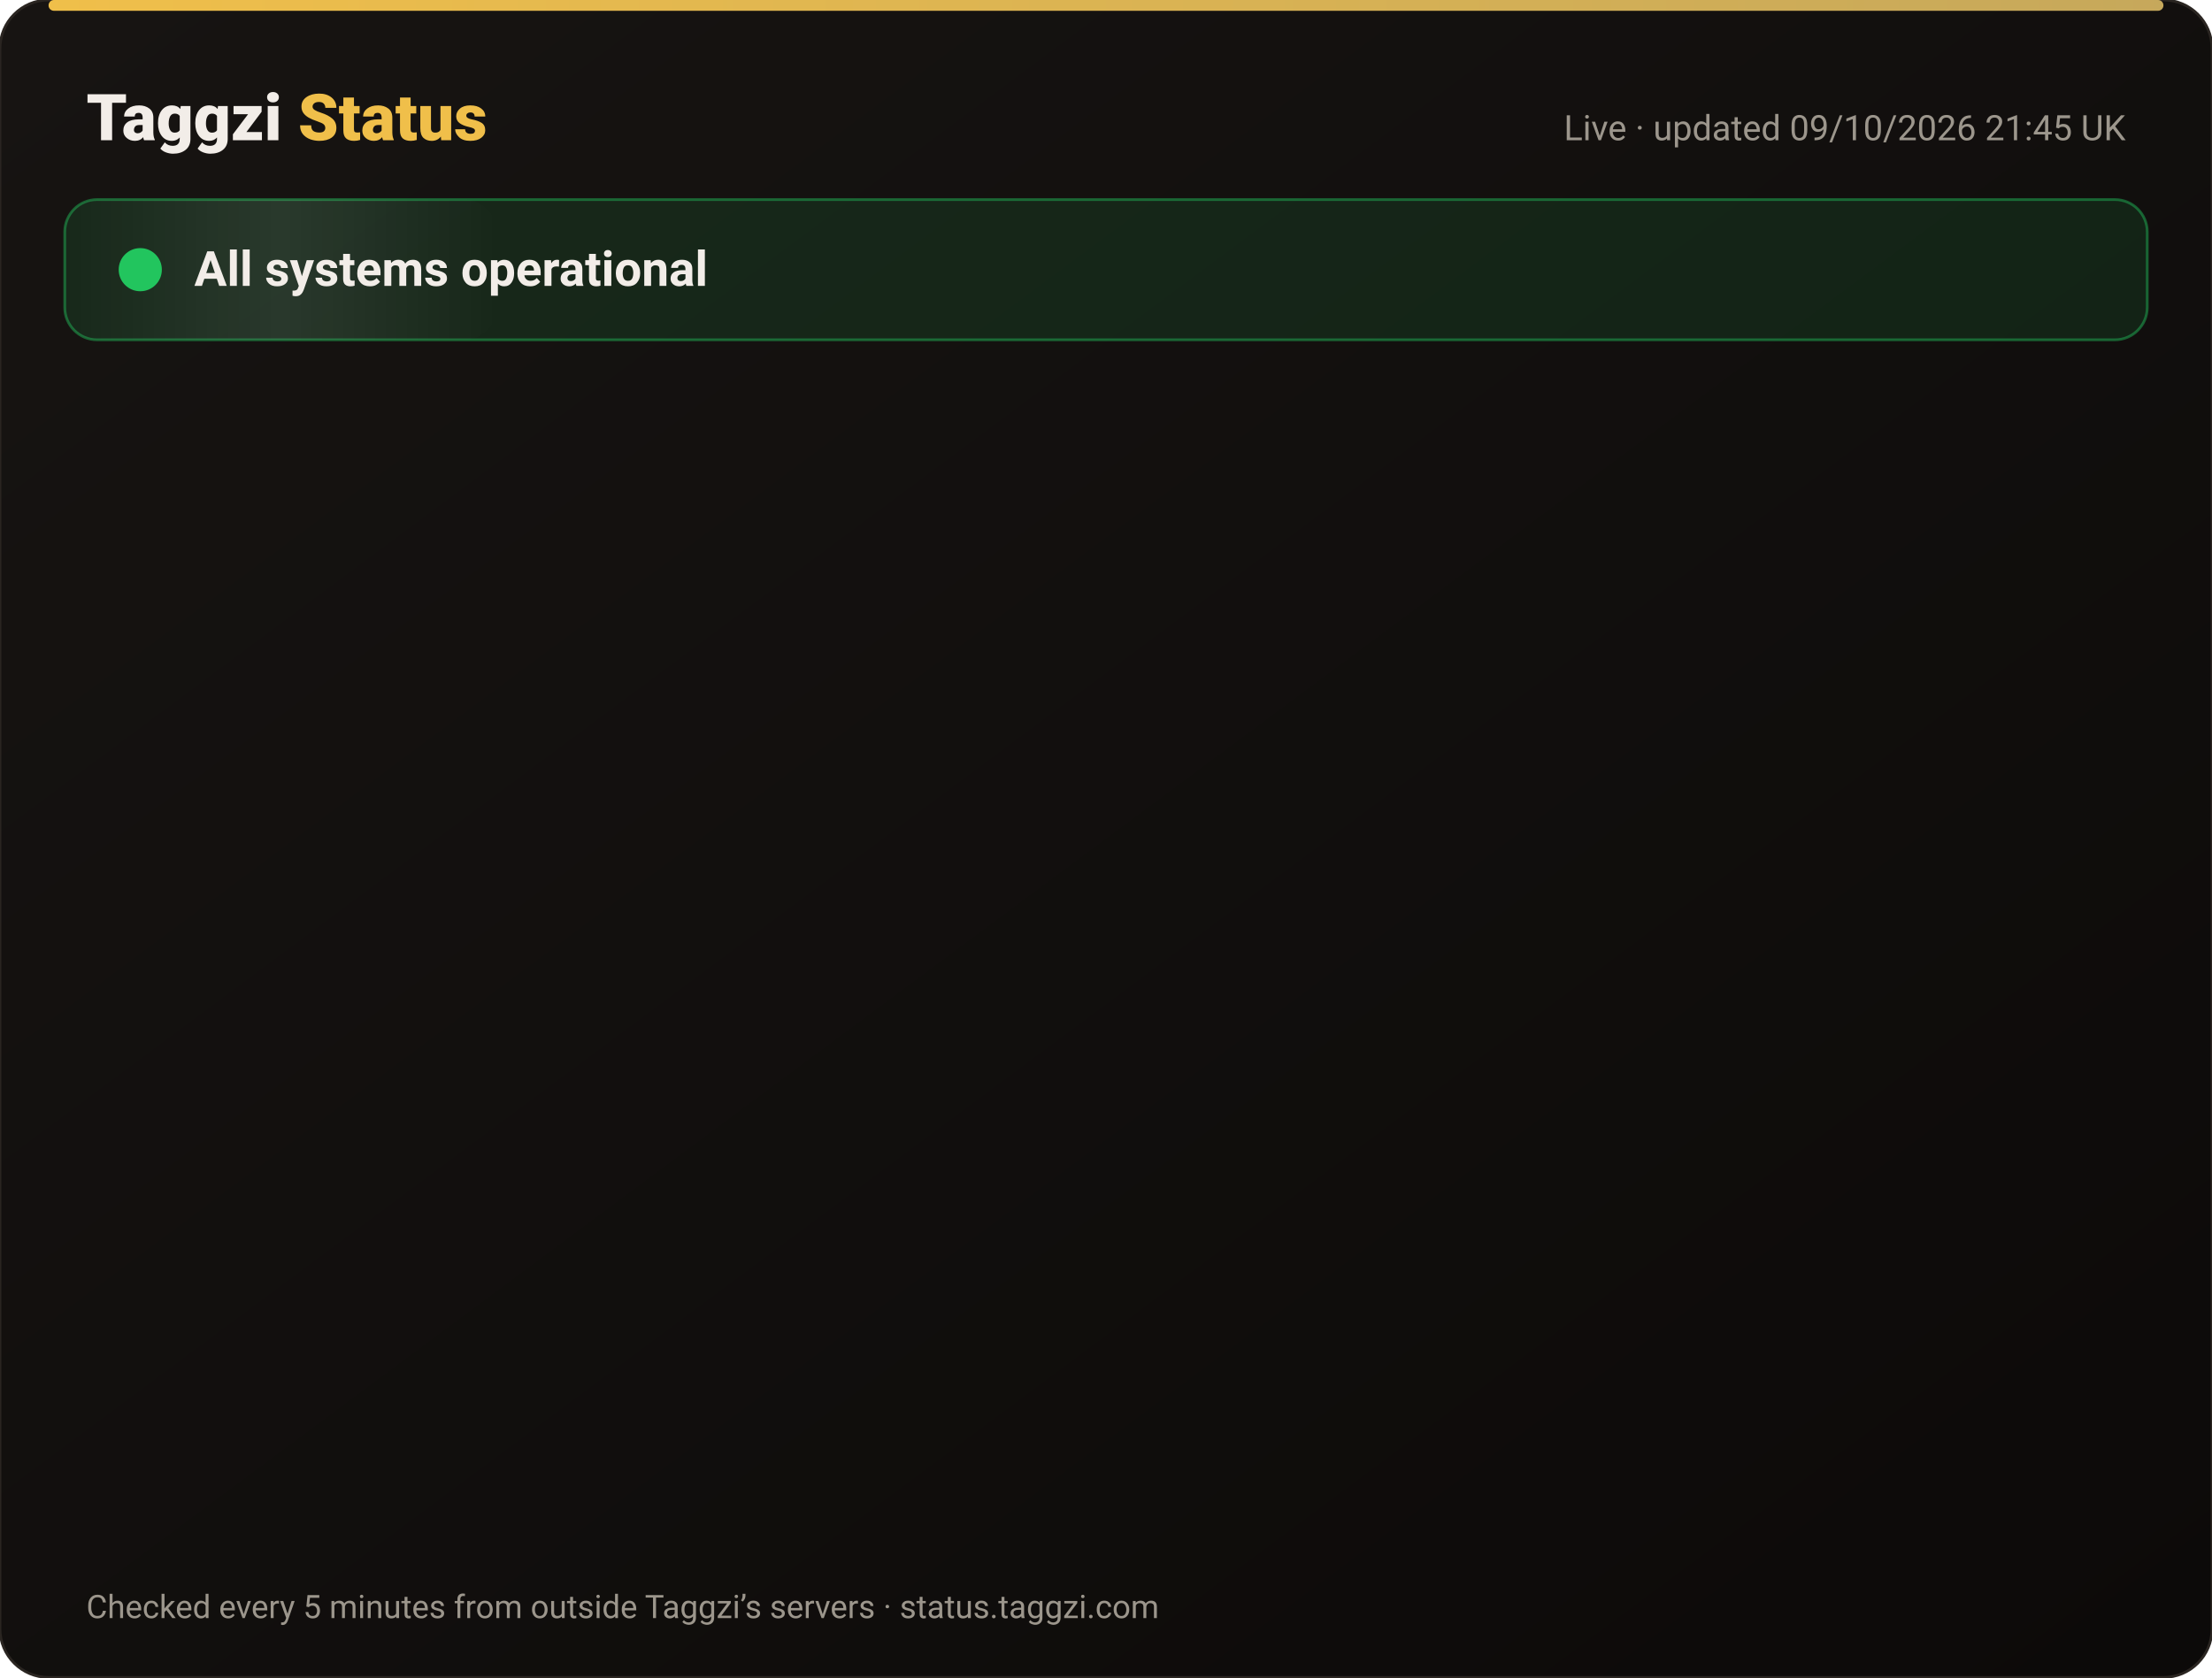
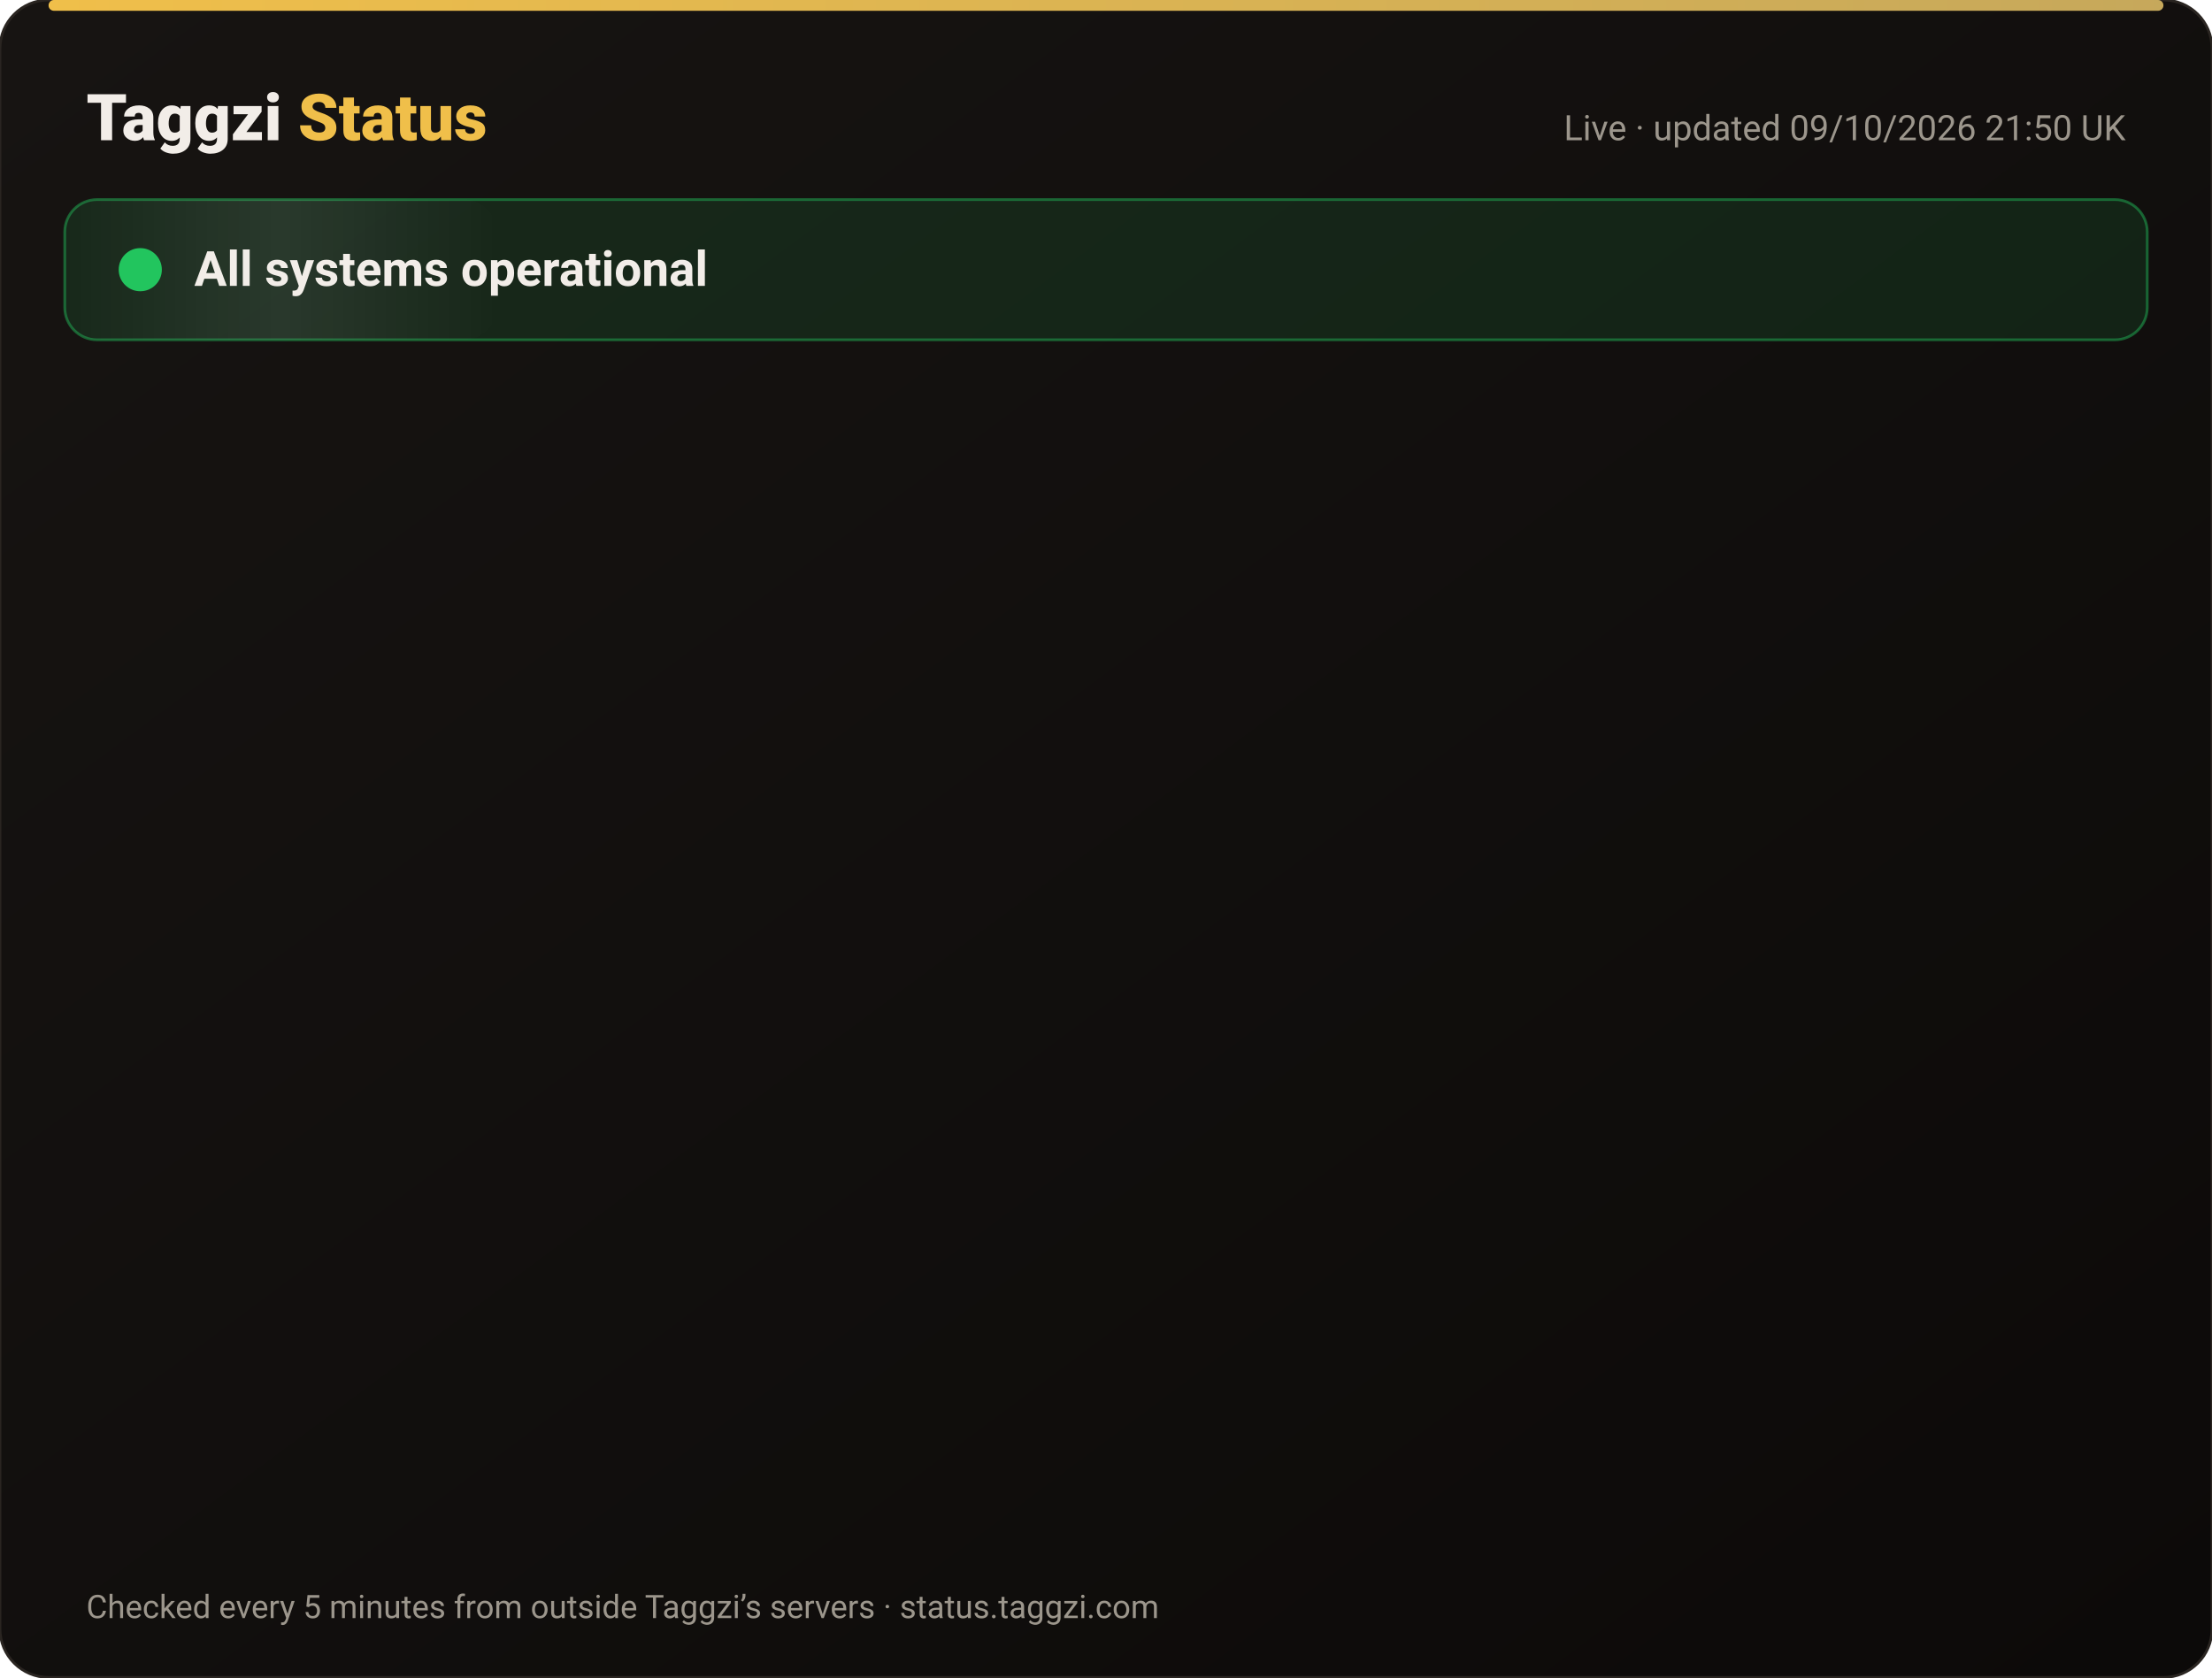
<svg xmlns="http://www.w3.org/2000/svg" width="820" height="622" viewBox="0 0 820 622" font-family="-apple-system,Segoe UI,Roboto,Helvetica,Arial,sans-serif">
  <defs>
    <linearGradient id="bg" x1="0" y1="0" x2="1" y2="1">
      <stop offset="0" stop-color="#171412" />
      <stop offset="1" stop-color="#0C0A09" />
    </linearGradient>
    <linearGradient id="gold" x1="0" x2="1">
      <stop offset="0" stop-color="#F0BF4A" />
      <stop offset="1" stop-color="#c6a85b" />
    </linearGradient>
    <linearGradient id="shine" x1="0" x2="1">
      <stop offset="0" stop-color="#fff" stop-opacity="0" />
      <stop offset=".5" stop-color="#fff" stop-opacity=".08" />
      <stop offset="1" stop-color="#fff" stop-opacity="0" />
    </linearGradient>
  </defs>
  <rect width="820" height="622" rx="18" fill="url(#bg)" stroke="#2a2521" />
  <rect x="18" y="0" width="784" height="4" rx="2" fill="url(#gold)" />
  <text x="32" y="52" font-size="24" font-weight="800" fill="#F2EDE8">Taggzi <tspan fill="#F0BF4A">Status</tspan>
  </text>
-   <text x="788" y="52" font-size="13" fill="#9C968C" text-anchor="end">Live · updated 09/10/2026 21:45 UK</text>
+   <text x="788" y="52" font-size="13" fill="#9C968C" text-anchor="end">Live · updated 09/10/2026 21:50 UK</text>
  <rect x="24" y="74" width="772" height="52" rx="12" fill="#22c55e" fill-opacity=".12" stroke="#22c55e" stroke-opacity=".45" />
  <rect x="24" y="74" width="160" height="52" rx="12" fill="url(#shine)">
    <animate attributeName="x" from="-160" to="820" dur="4s" repeatCount="indefinite" />
  </rect>
  <circle cx="52" cy="100" r="7" fill="#22c55e" />
  <circle cx="52" cy="100" r="7" fill="none" stroke="#22c55e" stroke-width="2">
    <animate attributeName="r" values="7;15;7" dur="2s" repeatCount="indefinite" />
    <animate attributeName="opacity" values=".9;0;.9" dur="2s" repeatCount="indefinite" />
  </circle>
  <text x="72" y="106" font-size="18" font-weight="700" fill="#F2EDE8">All systems operational</text>
  <g opacity="0">
    <animate attributeName="opacity" from="0" to="1" begin="0.00s" dur=".6s" fill="freeze" />
    <line x1="32" y1="188" x2="788" y2="188" stroke="#2a2521" />
    <circle cx="44" cy="166" r="6" fill="#22c55e">
      <animate attributeName="opacity" values="1;.45;1" dur="2.4s" begin="0.00s" repeatCount="indefinite" />
    </circle>
    <text x="62" y="171" font-size="15" font-weight="650" fill="#F2EDE8">Website</text>
    <text x="630" y="171" font-size="13" fill="#9C968C" text-anchor="end">100.00% uptime</text>
    <rect x="648" y="154" width="140" height="24" rx="12" fill="#22c55e" fill-opacity=".14" stroke="#22c55e" stroke-opacity=".5" />
    <text x="718" y="171" font-size="12" font-weight="700" fill="#22c55e" text-anchor="middle">Operational</text>
  </g>
  <g opacity="0">
    <animate attributeName="opacity" from="0" to="1" begin="0.15s" dur=".6s" fill="freeze" />
    <line x1="32" y1="234" x2="788" y2="234" stroke="#2a2521" />
    <circle cx="44" cy="212" r="6" fill="#22c55e">
      <animate attributeName="opacity" values="1;.45;1" dur="2.4s" begin="0.15s" repeatCount="indefinite" />
    </circle>
    <text x="62" y="217" font-size="15" font-weight="650" fill="#F2EDE8">Tag scans</text>
    <text x="630" y="217" font-size="13" fill="#9C968C" text-anchor="end">100.00% uptime</text>
    <rect x="648" y="200" width="140" height="24" rx="12" fill="#22c55e" fill-opacity=".14" stroke="#22c55e" stroke-opacity=".5" />
    <text x="718" y="217" font-size="12" font-weight="700" fill="#22c55e" text-anchor="middle">Operational</text>
  </g>
  <g opacity="0">
    <animate attributeName="opacity" from="0" to="1" begin="0.30s" dur=".6s" fill="freeze" />
    <line x1="32" y1="280" x2="788" y2="280" stroke="#2a2521" />
    <circle cx="44" cy="258" r="6" fill="#22c55e">
      <animate attributeName="opacity" values="1;.45;1" dur="2.4s" begin="0.30s" repeatCount="indefinite" />
    </circle>
    <text x="62" y="263" font-size="15" font-weight="650" fill="#F2EDE8">Manual tag lookup</text>
    <text x="630" y="263" font-size="13" fill="#9C968C" text-anchor="end">100.00% uptime</text>
    <rect x="648" y="246" width="140" height="24" rx="12" fill="#22c55e" fill-opacity=".14" stroke="#22c55e" stroke-opacity=".5" />
    <text x="718" y="263" font-size="12" font-weight="700" fill="#22c55e" text-anchor="middle">Operational</text>
  </g>
  <g opacity="0">
    <animate attributeName="opacity" from="0" to="1" begin="0.45s" dur=".6s" fill="freeze" />
    <line x1="32" y1="326" x2="788" y2="326" stroke="#2a2521" />
    <circle cx="44" cy="304" r="6" fill="#22c55e">
      <animate attributeName="opacity" values="1;.45;1" dur="2.4s" begin="0.45s" repeatCount="indefinite" />
    </circle>
    <text x="62" y="309" font-size="15" font-weight="650" fill="#F2EDE8">App &amp; login</text>
    <text x="630" y="309" font-size="13" fill="#9C968C" text-anchor="end">100.00% uptime</text>
    <rect x="648" y="292" width="140" height="24" rx="12" fill="#22c55e" fill-opacity=".14" stroke="#22c55e" stroke-opacity=".5" />
    <text x="718" y="309" font-size="12" font-weight="700" fill="#22c55e" text-anchor="middle">Operational</text>
  </g>
  <g opacity="0">
    <animate attributeName="opacity" from="0" to="1" begin="0.60s" dur=".6s" fill="freeze" />
    <line x1="32" y1="372" x2="788" y2="372" stroke="#2a2521" />
    <circle cx="44" cy="350" r="6" fill="#22c55e">
      <animate attributeName="opacity" values="1;.45;1" dur="2.4s" begin="0.60s" repeatCount="indefinite" />
    </circle>
    <text x="62" y="355" font-size="15" font-weight="650" fill="#F2EDE8">Community alerts</text>
    <text x="630" y="355" font-size="13" fill="#9C968C" text-anchor="end">100.00% uptime</text>
    <rect x="648" y="338" width="140" height="24" rx="12" fill="#22c55e" fill-opacity=".14" stroke="#22c55e" stroke-opacity=".5" />
    <text x="718" y="355" font-size="12" font-weight="700" fill="#22c55e" text-anchor="middle">Operational</text>
  </g>
  <g opacity="0">
    <animate attributeName="opacity" from="0" to="1" begin="0.75s" dur=".6s" fill="freeze" />
    <line x1="32" y1="418" x2="788" y2="418" stroke="#2a2521" />
    <circle cx="44" cy="396" r="6" fill="#22c55e">
      <animate attributeName="opacity" values="1;.45;1" dur="2.4s" begin="0.75s" repeatCount="indefinite" />
    </circle>
    <text x="62" y="401" font-size="15" font-weight="650" fill="#F2EDE8">Private calling</text>
    <text x="630" y="401" font-size="13" fill="#9C968C" text-anchor="end">100.00% uptime</text>
    <rect x="648" y="384" width="140" height="24" rx="12" fill="#22c55e" fill-opacity=".14" stroke="#22c55e" stroke-opacity=".5" />
    <text x="718" y="401" font-size="12" font-weight="700" fill="#22c55e" text-anchor="middle">Operational</text>
  </g>
  <g opacity="0">
    <animate attributeName="opacity" from="0" to="1" begin="0.90s" dur=".6s" fill="freeze" />
    <line x1="32" y1="464" x2="788" y2="464" stroke="#2a2521" />
    <circle cx="44" cy="442" r="6" fill="#22c55e">
      <animate attributeName="opacity" values="1;.45;1" dur="2.4s" begin="0.90s" repeatCount="indefinite" />
    </circle>
    <text x="62" y="447" font-size="15" font-weight="650" fill="#F2EDE8">Payments</text>
    <text x="630" y="447" font-size="13" fill="#9C968C" text-anchor="end">100.00% uptime</text>
    <rect x="648" y="430" width="140" height="24" rx="12" fill="#22c55e" fill-opacity=".14" stroke="#22c55e" stroke-opacity=".5" />
    <text x="718" y="447" font-size="12" font-weight="700" fill="#22c55e" text-anchor="middle">Operational</text>
  </g>
  <g opacity="0">
    <animate attributeName="opacity" from="0" to="1" begin="1.05s" dur=".6s" fill="freeze" />
    <line x1="32" y1="510" x2="788" y2="510" stroke="#2a2521" />
    <circle cx="44" cy="488" r="6" fill="#22c55e">
      <animate attributeName="opacity" values="1;.45;1" dur="2.4s" begin="1.05s" repeatCount="indefinite" />
    </circle>
    <text x="62" y="493" font-size="15" font-weight="650" fill="#F2EDE8">Email &amp; support</text>
    <text x="630" y="493" font-size="13" fill="#9C968C" text-anchor="end">100.00% uptime</text>
    <rect x="648" y="476" width="140" height="24" rx="12" fill="#22c55e" fill-opacity=".14" stroke="#22c55e" stroke-opacity=".5" />
    <text x="718" y="493" font-size="12" font-weight="700" fill="#22c55e" text-anchor="middle">Operational</text>
  </g>
  <g opacity="0">
    <animate attributeName="opacity" from="0" to="1" begin="1.20s" dur=".6s" fill="freeze" />
    <line x1="32" y1="556" x2="788" y2="556" stroke="#2a2521" />
    <circle cx="44" cy="534" r="6" fill="#22c55e">
      <animate attributeName="opacity" values="1;.45;1" dur="2.4s" begin="1.20s" repeatCount="indefinite" />
    </circle>
    <text x="62" y="539" font-size="15" font-weight="650" fill="#F2EDE8">Secure connection (SSL)</text>
    <text x="630" y="539" font-size="13" fill="#9C968C" text-anchor="end">100.00% uptime</text>
    <rect x="648" y="522" width="140" height="24" rx="12" fill="#22c55e" fill-opacity=".14" stroke="#22c55e" stroke-opacity=".5" />
    <text x="718" y="539" font-size="12" font-weight="700" fill="#22c55e" text-anchor="middle">Operational</text>
  </g>
  <text x="32" y="600" font-size="12" fill="#9C968C">Checked every 5 minutes from outside Taggzi’s servers · status.taggzi.com</text>
</svg>
